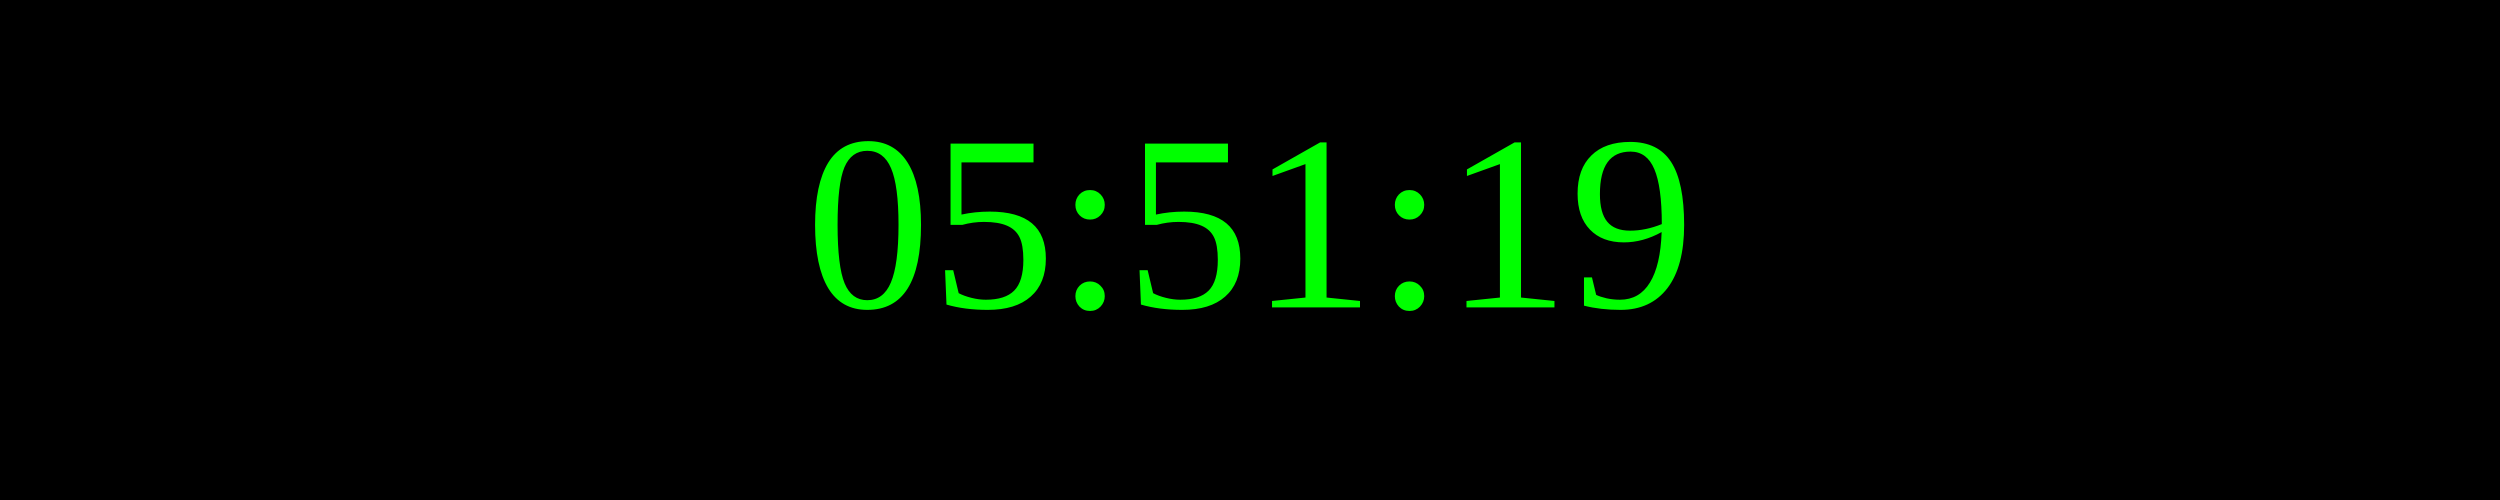
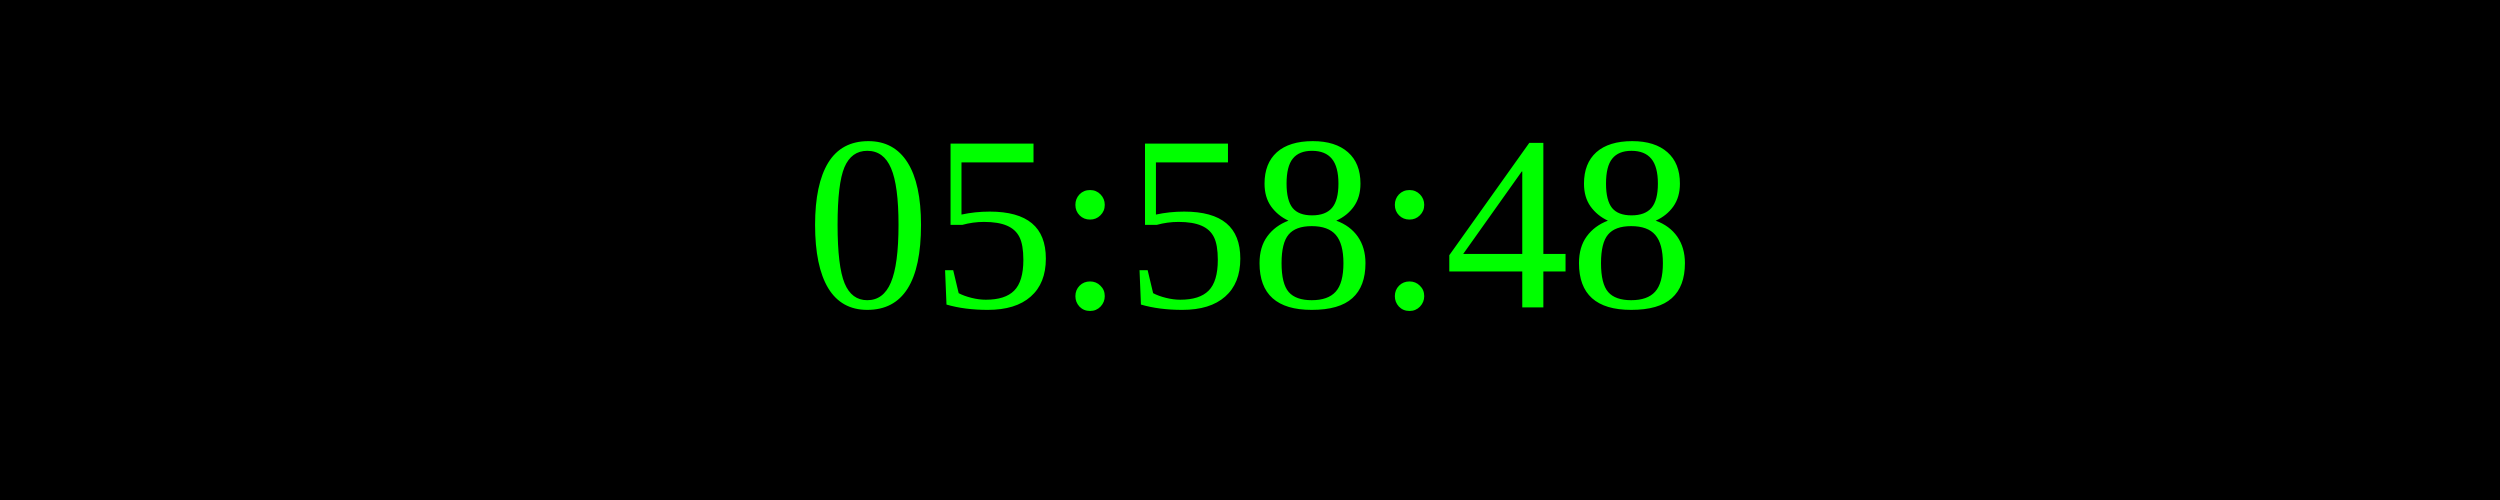
<svg xmlns="http://www.w3.org/2000/svg" width="250" height="50">
  <rect width="100%" height="100%" fill="black" />
  <text x="50%" y="50%" font-size="25" fill="lime" text-anchor="middle" dominant-baseline="middle">
- 05:51:19
+ 05:58:48
</text>
</svg>
